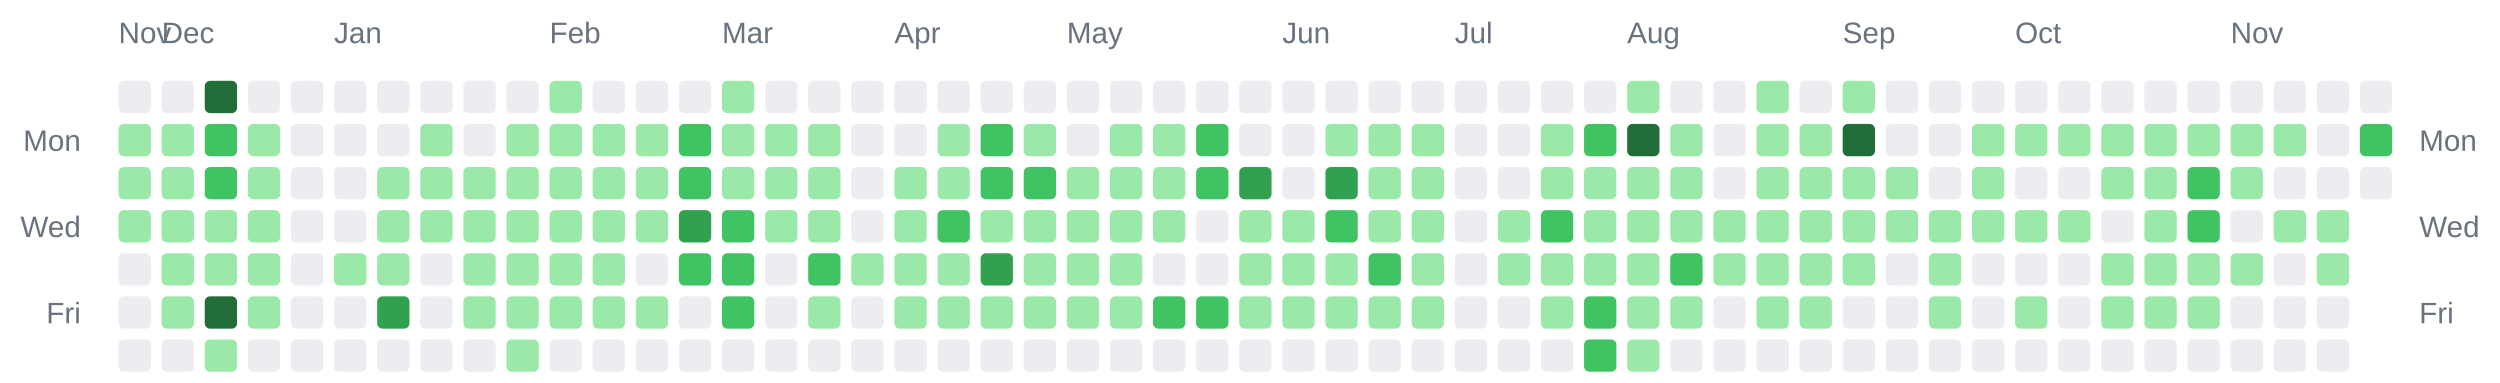
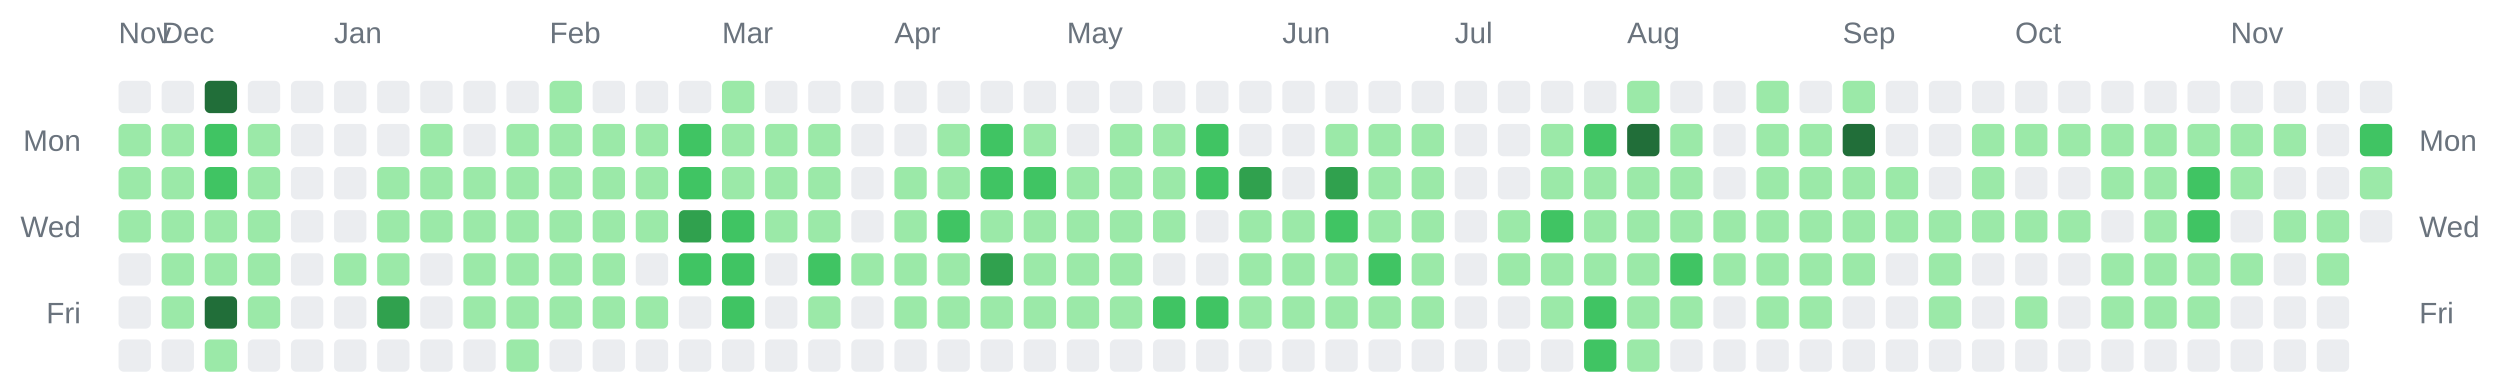
<svg xmlns="http://www.w3.org/2000/svg" width="928" height="142" viewBox="0 0 928 142" role="img" aria-label="Combined contributions calendar for donken and donken-lilly">
  <rect width="100%" height="100%" fill="transparent" /> // regular
  
  
  
  <text x="44" y="16" font-family="Arial, Helvetica, sans-serif" font-size="11" fill="#6a737d">Nov</text>
  <text x="60" y="16" font-family="Arial, Helvetica, sans-serif" font-size="11" fill="#6a737d">Dec</text>
  <text x="124" y="16" font-family="Arial, Helvetica, sans-serif" font-size="11" fill="#6a737d">Jan</text>
  <text x="204" y="16" font-family="Arial, Helvetica, sans-serif" font-size="11" fill="#6a737d">Feb</text>
  <text x="268" y="16" font-family="Arial, Helvetica, sans-serif" font-size="11" fill="#6a737d">Mar</text>
  <text x="332" y="16" font-family="Arial, Helvetica, sans-serif" font-size="11" fill="#6a737d">Apr</text>
  <text x="396" y="16" font-family="Arial, Helvetica, sans-serif" font-size="11" fill="#6a737d">May</text>
  <text x="476" y="16" font-family="Arial, Helvetica, sans-serif" font-size="11" fill="#6a737d">Jun</text>
  <text x="540" y="16" font-family="Arial, Helvetica, sans-serif" font-size="11" fill="#6a737d">Jul</text>
  <text x="604" y="16" font-family="Arial, Helvetica, sans-serif" font-size="11" fill="#6a737d">Aug</text>
  <text x="684" y="16" font-family="Arial, Helvetica, sans-serif" font-size="11" fill="#6a737d">Sep</text>
  <text x="748" y="16" font-family="Arial, Helvetica, sans-serif" font-size="11" fill="#6a737d">Oct</text>
  <text x="828" y="16" font-family="Arial, Helvetica, sans-serif" font-size="11" fill="#6a737d">Nov</text>
  <text x="30" y="56" text-anchor="end" font-family="Arial, Helvetica, sans-serif" font-size="11" fill="#6a737d">Mon</text>
  <text x="898" y="56" text-anchor="start" font-family="Arial, Helvetica, sans-serif" font-size="11" fill="#6a737d">Mon</text>
  <text x="30" y="88" text-anchor="end" font-family="Arial, Helvetica, sans-serif" font-size="11" fill="#6a737d">Wed</text>
  <text x="898" y="88" text-anchor="start" font-family="Arial, Helvetica, sans-serif" font-size="11" fill="#6a737d">Wed</text>
  <text x="30" y="120" text-anchor="end" font-family="Arial, Helvetica, sans-serif" font-size="11" fill="#6a737d">Fri</text>
  <text x="898" y="120" text-anchor="start" font-family="Arial, Helvetica, sans-serif" font-size="11" fill="#6a737d">Fri</text>
  <rect x="44" y="30" width="12" height="12" rx="2" ry="2" fill="#ebedf0" />
  <rect x="44" y="46" width="12" height="12" rx="2" ry="2" fill="#9be9a8" />
  <rect x="44" y="62" width="12" height="12" rx="2" ry="2" fill="#9be9a8" />
  <rect x="44" y="78" width="12" height="12" rx="2" ry="2" fill="#9be9a8" />
  <rect x="44" y="94" width="12" height="12" rx="2" ry="2" fill="#ebedf0" />
  <rect x="44" y="110" width="12" height="12" rx="2" ry="2" fill="#ebedf0" />
  <rect x="44" y="126" width="12" height="12" rx="2" ry="2" fill="#ebedf0" />
  <rect x="60" y="30" width="12" height="12" rx="2" ry="2" fill="#ebedf0" />
  <rect x="60" y="46" width="12" height="12" rx="2" ry="2" fill="#9be9a8" />
  <rect x="60" y="62" width="12" height="12" rx="2" ry="2" fill="#9be9a8" />
  <rect x="60" y="78" width="12" height="12" rx="2" ry="2" fill="#9be9a8" />
  <rect x="60" y="94" width="12" height="12" rx="2" ry="2" fill="#9be9a8" />
  <rect x="60" y="110" width="12" height="12" rx="2" ry="2" fill="#9be9a8" />
  <rect x="60" y="126" width="12" height="12" rx="2" ry="2" fill="#ebedf0" />
  <rect x="76" y="30" width="12" height="12" rx="2" ry="2" fill="#216e39" />
  <rect x="76" y="46" width="12" height="12" rx="2" ry="2" fill="#40c463" />
  <rect x="76" y="62" width="12" height="12" rx="2" ry="2" fill="#40c463" />
  <rect x="76" y="78" width="12" height="12" rx="2" ry="2" fill="#9be9a8" />
  <rect x="76" y="94" width="12" height="12" rx="2" ry="2" fill="#9be9a8" />
  <rect x="76" y="110" width="12" height="12" rx="2" ry="2" fill="#216e39" />
  <rect x="76" y="126" width="12" height="12" rx="2" ry="2" fill="#9be9a8" />
  <rect x="92" y="30" width="12" height="12" rx="2" ry="2" fill="#ebedf0" />
  <rect x="92" y="46" width="12" height="12" rx="2" ry="2" fill="#9be9a8" />
  <rect x="92" y="62" width="12" height="12" rx="2" ry="2" fill="#9be9a8" />
  <rect x="92" y="78" width="12" height="12" rx="2" ry="2" fill="#9be9a8" />
  <rect x="92" y="94" width="12" height="12" rx="2" ry="2" fill="#9be9a8" />
  <rect x="92" y="110" width="12" height="12" rx="2" ry="2" fill="#9be9a8" />
  <rect x="92" y="126" width="12" height="12" rx="2" ry="2" fill="#ebedf0" />
  <rect x="108" y="30" width="12" height="12" rx="2" ry="2" fill="#ebedf0" />
  <rect x="108" y="46" width="12" height="12" rx="2" ry="2" fill="#ebedf0" />
  <rect x="108" y="62" width="12" height="12" rx="2" ry="2" fill="#ebedf0" />
  <rect x="108" y="78" width="12" height="12" rx="2" ry="2" fill="#ebedf0" />
  <rect x="108" y="94" width="12" height="12" rx="2" ry="2" fill="#ebedf0" />
  <rect x="108" y="110" width="12" height="12" rx="2" ry="2" fill="#ebedf0" />
  <rect x="108" y="126" width="12" height="12" rx="2" ry="2" fill="#ebedf0" />
  <rect x="124" y="30" width="12" height="12" rx="2" ry="2" fill="#ebedf0" />
  <rect x="124" y="46" width="12" height="12" rx="2" ry="2" fill="#ebedf0" />
  <rect x="124" y="62" width="12" height="12" rx="2" ry="2" fill="#ebedf0" />
  <rect x="124" y="78" width="12" height="12" rx="2" ry="2" fill="#ebedf0" />
  <rect x="124" y="94" width="12" height="12" rx="2" ry="2" fill="#9be9a8" />
  <rect x="124" y="110" width="12" height="12" rx="2" ry="2" fill="#ebedf0" />
  <rect x="124" y="126" width="12" height="12" rx="2" ry="2" fill="#ebedf0" />
  <rect x="140" y="30" width="12" height="12" rx="2" ry="2" fill="#ebedf0" />
  <rect x="140" y="46" width="12" height="12" rx="2" ry="2" fill="#ebedf0" />
  <rect x="140" y="62" width="12" height="12" rx="2" ry="2" fill="#9be9a8" />
  <rect x="140" y="78" width="12" height="12" rx="2" ry="2" fill="#9be9a8" />
  <rect x="140" y="94" width="12" height="12" rx="2" ry="2" fill="#9be9a8" />
  <rect x="140" y="110" width="12" height="12" rx="2" ry="2" fill="#30a14e" />
  <rect x="140" y="126" width="12" height="12" rx="2" ry="2" fill="#ebedf0" />
  <rect x="156" y="30" width="12" height="12" rx="2" ry="2" fill="#ebedf0" />
  <rect x="156" y="46" width="12" height="12" rx="2" ry="2" fill="#9be9a8" />
  <rect x="156" y="62" width="12" height="12" rx="2" ry="2" fill="#9be9a8" />
  <rect x="156" y="78" width="12" height="12" rx="2" ry="2" fill="#9be9a8" />
  <rect x="156" y="94" width="12" height="12" rx="2" ry="2" fill="#ebedf0" />
  <rect x="156" y="110" width="12" height="12" rx="2" ry="2" fill="#ebedf0" />
  <rect x="156" y="126" width="12" height="12" rx="2" ry="2" fill="#ebedf0" />
  <rect x="172" y="30" width="12" height="12" rx="2" ry="2" fill="#ebedf0" />
  <rect x="172" y="46" width="12" height="12" rx="2" ry="2" fill="#ebedf0" />
  <rect x="172" y="62" width="12" height="12" rx="2" ry="2" fill="#9be9a8" />
  <rect x="172" y="78" width="12" height="12" rx="2" ry="2" fill="#9be9a8" />
  <rect x="172" y="94" width="12" height="12" rx="2" ry="2" fill="#9be9a8" />
  <rect x="172" y="110" width="12" height="12" rx="2" ry="2" fill="#9be9a8" />
  <rect x="172" y="126" width="12" height="12" rx="2" ry="2" fill="#ebedf0" />
  <rect x="188" y="30" width="12" height="12" rx="2" ry="2" fill="#ebedf0" />
  <rect x="188" y="46" width="12" height="12" rx="2" ry="2" fill="#9be9a8" />
  <rect x="188" y="62" width="12" height="12" rx="2" ry="2" fill="#9be9a8" />
  <rect x="188" y="78" width="12" height="12" rx="2" ry="2" fill="#9be9a8" />
  <rect x="188" y="94" width="12" height="12" rx="2" ry="2" fill="#9be9a8" />
  <rect x="188" y="110" width="12" height="12" rx="2" ry="2" fill="#9be9a8" />
  <rect x="188" y="126" width="12" height="12" rx="2" ry="2" fill="#9be9a8" />
  <rect x="204" y="30" width="12" height="12" rx="2" ry="2" fill="#9be9a8" />
  <rect x="204" y="46" width="12" height="12" rx="2" ry="2" fill="#9be9a8" />
  <rect x="204" y="62" width="12" height="12" rx="2" ry="2" fill="#9be9a8" />
  <rect x="204" y="78" width="12" height="12" rx="2" ry="2" fill="#9be9a8" />
  <rect x="204" y="94" width="12" height="12" rx="2" ry="2" fill="#9be9a8" />
  <rect x="204" y="110" width="12" height="12" rx="2" ry="2" fill="#9be9a8" />
  <rect x="204" y="126" width="12" height="12" rx="2" ry="2" fill="#ebedf0" />
  <rect x="220" y="30" width="12" height="12" rx="2" ry="2" fill="#ebedf0" />
  <rect x="220" y="46" width="12" height="12" rx="2" ry="2" fill="#9be9a8" />
  <rect x="220" y="62" width="12" height="12" rx="2" ry="2" fill="#9be9a8" />
  <rect x="220" y="78" width="12" height="12" rx="2" ry="2" fill="#9be9a8" />
  <rect x="220" y="94" width="12" height="12" rx="2" ry="2" fill="#9be9a8" />
  <rect x="220" y="110" width="12" height="12" rx="2" ry="2" fill="#9be9a8" />
  <rect x="220" y="126" width="12" height="12" rx="2" ry="2" fill="#ebedf0" />
  <rect x="236" y="30" width="12" height="12" rx="2" ry="2" fill="#ebedf0" />
  <rect x="236" y="46" width="12" height="12" rx="2" ry="2" fill="#9be9a8" />
  <rect x="236" y="62" width="12" height="12" rx="2" ry="2" fill="#9be9a8" />
  <rect x="236" y="78" width="12" height="12" rx="2" ry="2" fill="#9be9a8" />
  <rect x="236" y="94" width="12" height="12" rx="2" ry="2" fill="#ebedf0" />
  <rect x="236" y="110" width="12" height="12" rx="2" ry="2" fill="#9be9a8" />
  <rect x="236" y="126" width="12" height="12" rx="2" ry="2" fill="#ebedf0" />
  <rect x="252" y="30" width="12" height="12" rx="2" ry="2" fill="#ebedf0" />
  <rect x="252" y="46" width="12" height="12" rx="2" ry="2" fill="#40c463" />
  <rect x="252" y="62" width="12" height="12" rx="2" ry="2" fill="#40c463" />
  <rect x="252" y="78" width="12" height="12" rx="2" ry="2" fill="#30a14e" />
  <rect x="252" y="94" width="12" height="12" rx="2" ry="2" fill="#40c463" />
  <rect x="252" y="110" width="12" height="12" rx="2" ry="2" fill="#ebedf0" />
  <rect x="252" y="126" width="12" height="12" rx="2" ry="2" fill="#ebedf0" />
  <rect x="268" y="30" width="12" height="12" rx="2" ry="2" fill="#9be9a8" />
  <rect x="268" y="46" width="12" height="12" rx="2" ry="2" fill="#9be9a8" />
  <rect x="268" y="62" width="12" height="12" rx="2" ry="2" fill="#9be9a8" />
  <rect x="268" y="78" width="12" height="12" rx="2" ry="2" fill="#40c463" />
  <rect x="268" y="94" width="12" height="12" rx="2" ry="2" fill="#40c463" />
  <rect x="268" y="110" width="12" height="12" rx="2" ry="2" fill="#40c463" />
  <rect x="268" y="126" width="12" height="12" rx="2" ry="2" fill="#ebedf0" />
  <rect x="284" y="30" width="12" height="12" rx="2" ry="2" fill="#ebedf0" />
  <rect x="284" y="46" width="12" height="12" rx="2" ry="2" fill="#9be9a8" />
  <rect x="284" y="62" width="12" height="12" rx="2" ry="2" fill="#9be9a8" />
  <rect x="284" y="78" width="12" height="12" rx="2" ry="2" fill="#9be9a8" />
  <rect x="284" y="94" width="12" height="12" rx="2" ry="2" fill="#ebedf0" />
  <rect x="284" y="110" width="12" height="12" rx="2" ry="2" fill="#ebedf0" />
  <rect x="284" y="126" width="12" height="12" rx="2" ry="2" fill="#ebedf0" />
  <rect x="300" y="30" width="12" height="12" rx="2" ry="2" fill="#ebedf0" />
  <rect x="300" y="46" width="12" height="12" rx="2" ry="2" fill="#9be9a8" />
  <rect x="300" y="62" width="12" height="12" rx="2" ry="2" fill="#9be9a8" />
  <rect x="300" y="78" width="12" height="12" rx="2" ry="2" fill="#9be9a8" />
  <rect x="300" y="94" width="12" height="12" rx="2" ry="2" fill="#40c463" />
  <rect x="300" y="110" width="12" height="12" rx="2" ry="2" fill="#9be9a8" />
  <rect x="300" y="126" width="12" height="12" rx="2" ry="2" fill="#ebedf0" />
  <rect x="316" y="30" width="12" height="12" rx="2" ry="2" fill="#ebedf0" />
  <rect x="316" y="46" width="12" height="12" rx="2" ry="2" fill="#ebedf0" />
  <rect x="316" y="62" width="12" height="12" rx="2" ry="2" fill="#ebedf0" />
  <rect x="316" y="78" width="12" height="12" rx="2" ry="2" fill="#ebedf0" />
  <rect x="316" y="94" width="12" height="12" rx="2" ry="2" fill="#9be9a8" />
  <rect x="316" y="110" width="12" height="12" rx="2" ry="2" fill="#ebedf0" />
  <rect x="316" y="126" width="12" height="12" rx="2" ry="2" fill="#ebedf0" />
  <rect x="332" y="30" width="12" height="12" rx="2" ry="2" fill="#ebedf0" />
  <rect x="332" y="46" width="12" height="12" rx="2" ry="2" fill="#ebedf0" />
  <rect x="332" y="62" width="12" height="12" rx="2" ry="2" fill="#9be9a8" />
  <rect x="332" y="78" width="12" height="12" rx="2" ry="2" fill="#9be9a8" />
  <rect x="332" y="94" width="12" height="12" rx="2" ry="2" fill="#9be9a8" />
  <rect x="332" y="110" width="12" height="12" rx="2" ry="2" fill="#9be9a8" />
  <rect x="332" y="126" width="12" height="12" rx="2" ry="2" fill="#ebedf0" />
  <rect x="348" y="30" width="12" height="12" rx="2" ry="2" fill="#ebedf0" />
  <rect x="348" y="46" width="12" height="12" rx="2" ry="2" fill="#9be9a8" />
  <rect x="348" y="62" width="12" height="12" rx="2" ry="2" fill="#9be9a8" />
  <rect x="348" y="78" width="12" height="12" rx="2" ry="2" fill="#40c463" />
  <rect x="348" y="94" width="12" height="12" rx="2" ry="2" fill="#9be9a8" />
  <rect x="348" y="110" width="12" height="12" rx="2" ry="2" fill="#9be9a8" />
  <rect x="348" y="126" width="12" height="12" rx="2" ry="2" fill="#ebedf0" />
  <rect x="364" y="30" width="12" height="12" rx="2" ry="2" fill="#ebedf0" />
  <rect x="364" y="46" width="12" height="12" rx="2" ry="2" fill="#40c463" />
  <rect x="364" y="62" width="12" height="12" rx="2" ry="2" fill="#40c463" />
  <rect x="364" y="78" width="12" height="12" rx="2" ry="2" fill="#9be9a8" />
  <rect x="364" y="94" width="12" height="12" rx="2" ry="2" fill="#30a14e" />
  <rect x="364" y="110" width="12" height="12" rx="2" ry="2" fill="#9be9a8" />
  <rect x="364" y="126" width="12" height="12" rx="2" ry="2" fill="#ebedf0" />
  <rect x="380" y="30" width="12" height="12" rx="2" ry="2" fill="#ebedf0" />
  <rect x="380" y="46" width="12" height="12" rx="2" ry="2" fill="#9be9a8" />
  <rect x="380" y="62" width="12" height="12" rx="2" ry="2" fill="#40c463" />
  <rect x="380" y="78" width="12" height="12" rx="2" ry="2" fill="#9be9a8" />
  <rect x="380" y="94" width="12" height="12" rx="2" ry="2" fill="#9be9a8" />
  <rect x="380" y="110" width="12" height="12" rx="2" ry="2" fill="#9be9a8" />
  <rect x="380" y="126" width="12" height="12" rx="2" ry="2" fill="#ebedf0" />
  <rect x="396" y="30" width="12" height="12" rx="2" ry="2" fill="#ebedf0" />
  <rect x="396" y="46" width="12" height="12" rx="2" ry="2" fill="#ebedf0" />
  <rect x="396" y="62" width="12" height="12" rx="2" ry="2" fill="#9be9a8" />
  <rect x="396" y="78" width="12" height="12" rx="2" ry="2" fill="#9be9a8" />
  <rect x="396" y="94" width="12" height="12" rx="2" ry="2" fill="#9be9a8" />
  <rect x="396" y="110" width="12" height="12" rx="2" ry="2" fill="#9be9a8" />
  <rect x="396" y="126" width="12" height="12" rx="2" ry="2" fill="#ebedf0" />
  <rect x="412" y="30" width="12" height="12" rx="2" ry="2" fill="#ebedf0" />
  <rect x="412" y="46" width="12" height="12" rx="2" ry="2" fill="#9be9a8" />
  <rect x="412" y="62" width="12" height="12" rx="2" ry="2" fill="#9be9a8" />
  <rect x="412" y="78" width="12" height="12" rx="2" ry="2" fill="#9be9a8" />
  <rect x="412" y="94" width="12" height="12" rx="2" ry="2" fill="#9be9a8" />
  <rect x="412" y="110" width="12" height="12" rx="2" ry="2" fill="#9be9a8" />
  <rect x="412" y="126" width="12" height="12" rx="2" ry="2" fill="#ebedf0" />
  <rect x="428" y="30" width="12" height="12" rx="2" ry="2" fill="#ebedf0" />
  <rect x="428" y="46" width="12" height="12" rx="2" ry="2" fill="#9be9a8" />
  <rect x="428" y="62" width="12" height="12" rx="2" ry="2" fill="#9be9a8" />
  <rect x="428" y="78" width="12" height="12" rx="2" ry="2" fill="#9be9a8" />
  <rect x="428" y="94" width="12" height="12" rx="2" ry="2" fill="#ebedf0" />
  <rect x="428" y="110" width="12" height="12" rx="2" ry="2" fill="#40c463" />
  <rect x="428" y="126" width="12" height="12" rx="2" ry="2" fill="#ebedf0" />
  <rect x="444" y="30" width="12" height="12" rx="2" ry="2" fill="#ebedf0" />
  <rect x="444" y="46" width="12" height="12" rx="2" ry="2" fill="#40c463" />
  <rect x="444" y="62" width="12" height="12" rx="2" ry="2" fill="#40c463" />
  <rect x="444" y="78" width="12" height="12" rx="2" ry="2" fill="#ebedf0" />
  <rect x="444" y="94" width="12" height="12" rx="2" ry="2" fill="#ebedf0" />
  <rect x="444" y="110" width="12" height="12" rx="2" ry="2" fill="#40c463" />
  <rect x="444" y="126" width="12" height="12" rx="2" ry="2" fill="#ebedf0" />
  <rect x="460" y="30" width="12" height="12" rx="2" ry="2" fill="#ebedf0" />
  <rect x="460" y="46" width="12" height="12" rx="2" ry="2" fill="#ebedf0" />
  <rect x="460" y="62" width="12" height="12" rx="2" ry="2" fill="#30a14e" />
  <rect x="460" y="78" width="12" height="12" rx="2" ry="2" fill="#9be9a8" />
  <rect x="460" y="94" width="12" height="12" rx="2" ry="2" fill="#9be9a8" />
  <rect x="460" y="110" width="12" height="12" rx="2" ry="2" fill="#9be9a8" />
  <rect x="460" y="126" width="12" height="12" rx="2" ry="2" fill="#ebedf0" />
  <rect x="476" y="30" width="12" height="12" rx="2" ry="2" fill="#ebedf0" />
  <rect x="476" y="46" width="12" height="12" rx="2" ry="2" fill="#ebedf0" />
  <rect x="476" y="62" width="12" height="12" rx="2" ry="2" fill="#ebedf0" />
  <rect x="476" y="78" width="12" height="12" rx="2" ry="2" fill="#9be9a8" />
  <rect x="476" y="94" width="12" height="12" rx="2" ry="2" fill="#9be9a8" />
  <rect x="476" y="110" width="12" height="12" rx="2" ry="2" fill="#9be9a8" />
  <rect x="476" y="126" width="12" height="12" rx="2" ry="2" fill="#ebedf0" />
  <rect x="492" y="30" width="12" height="12" rx="2" ry="2" fill="#ebedf0" />
  <rect x="492" y="46" width="12" height="12" rx="2" ry="2" fill="#9be9a8" />
  <rect x="492" y="62" width="12" height="12" rx="2" ry="2" fill="#30a14e" />
  <rect x="492" y="78" width="12" height="12" rx="2" ry="2" fill="#40c463" />
  <rect x="492" y="94" width="12" height="12" rx="2" ry="2" fill="#9be9a8" />
  <rect x="492" y="110" width="12" height="12" rx="2" ry="2" fill="#9be9a8" />
  <rect x="492" y="126" width="12" height="12" rx="2" ry="2" fill="#ebedf0" />
  <rect x="508" y="30" width="12" height="12" rx="2" ry="2" fill="#ebedf0" />
  <rect x="508" y="46" width="12" height="12" rx="2" ry="2" fill="#9be9a8" />
  <rect x="508" y="62" width="12" height="12" rx="2" ry="2" fill="#9be9a8" />
  <rect x="508" y="78" width="12" height="12" rx="2" ry="2" fill="#9be9a8" />
  <rect x="508" y="94" width="12" height="12" rx="2" ry="2" fill="#40c463" />
  <rect x="508" y="110" width="12" height="12" rx="2" ry="2" fill="#9be9a8" />
  <rect x="508" y="126" width="12" height="12" rx="2" ry="2" fill="#ebedf0" />
  <rect x="524" y="30" width="12" height="12" rx="2" ry="2" fill="#ebedf0" />
  <rect x="524" y="46" width="12" height="12" rx="2" ry="2" fill="#9be9a8" />
  <rect x="524" y="62" width="12" height="12" rx="2" ry="2" fill="#9be9a8" />
  <rect x="524" y="78" width="12" height="12" rx="2" ry="2" fill="#9be9a8" />
  <rect x="524" y="94" width="12" height="12" rx="2" ry="2" fill="#9be9a8" />
  <rect x="524" y="110" width="12" height="12" rx="2" ry="2" fill="#9be9a8" />
  <rect x="524" y="126" width="12" height="12" rx="2" ry="2" fill="#ebedf0" />
  <rect x="540" y="30" width="12" height="12" rx="2" ry="2" fill="#ebedf0" />
  <rect x="540" y="46" width="12" height="12" rx="2" ry="2" fill="#ebedf0" />
  <rect x="540" y="62" width="12" height="12" rx="2" ry="2" fill="#ebedf0" />
  <rect x="540" y="78" width="12" height="12" rx="2" ry="2" fill="#ebedf0" />
  <rect x="540" y="94" width="12" height="12" rx="2" ry="2" fill="#ebedf0" />
  <rect x="540" y="110" width="12" height="12" rx="2" ry="2" fill="#ebedf0" />
  <rect x="540" y="126" width="12" height="12" rx="2" ry="2" fill="#ebedf0" />
  <rect x="556" y="30" width="12" height="12" rx="2" ry="2" fill="#ebedf0" />
  <rect x="556" y="46" width="12" height="12" rx="2" ry="2" fill="#ebedf0" />
  <rect x="556" y="62" width="12" height="12" rx="2" ry="2" fill="#ebedf0" />
  <rect x="556" y="78" width="12" height="12" rx="2" ry="2" fill="#9be9a8" />
  <rect x="556" y="94" width="12" height="12" rx="2" ry="2" fill="#9be9a8" />
  <rect x="556" y="110" width="12" height="12" rx="2" ry="2" fill="#ebedf0" />
  <rect x="556" y="126" width="12" height="12" rx="2" ry="2" fill="#ebedf0" />
  <rect x="572" y="30" width="12" height="12" rx="2" ry="2" fill="#ebedf0" />
  <rect x="572" y="46" width="12" height="12" rx="2" ry="2" fill="#9be9a8" />
  <rect x="572" y="62" width="12" height="12" rx="2" ry="2" fill="#9be9a8" />
  <rect x="572" y="78" width="12" height="12" rx="2" ry="2" fill="#40c463" />
  <rect x="572" y="94" width="12" height="12" rx="2" ry="2" fill="#9be9a8" />
  <rect x="572" y="110" width="12" height="12" rx="2" ry="2" fill="#9be9a8" />
  <rect x="572" y="126" width="12" height="12" rx="2" ry="2" fill="#ebedf0" />
  <rect x="588" y="30" width="12" height="12" rx="2" ry="2" fill="#ebedf0" />
  <rect x="588" y="46" width="12" height="12" rx="2" ry="2" fill="#40c463" />
  <rect x="588" y="62" width="12" height="12" rx="2" ry="2" fill="#9be9a8" />
  <rect x="588" y="78" width="12" height="12" rx="2" ry="2" fill="#9be9a8" />
  <rect x="588" y="94" width="12" height="12" rx="2" ry="2" fill="#9be9a8" />
  <rect x="588" y="110" width="12" height="12" rx="2" ry="2" fill="#40c463" />
  <rect x="588" y="126" width="12" height="12" rx="2" ry="2" fill="#40c463" />
  <rect x="604" y="30" width="12" height="12" rx="2" ry="2" fill="#9be9a8" />
  <rect x="604" y="46" width="12" height="12" rx="2" ry="2" fill="#216e39" />
  <rect x="604" y="62" width="12" height="12" rx="2" ry="2" fill="#9be9a8" />
  <rect x="604" y="78" width="12" height="12" rx="2" ry="2" fill="#9be9a8" />
  <rect x="604" y="94" width="12" height="12" rx="2" ry="2" fill="#9be9a8" />
  <rect x="604" y="110" width="12" height="12" rx="2" ry="2" fill="#9be9a8" />
  <rect x="604" y="126" width="12" height="12" rx="2" ry="2" fill="#9be9a8" />
  <rect x="620" y="30" width="12" height="12" rx="2" ry="2" fill="#ebedf0" />
  <rect x="620" y="46" width="12" height="12" rx="2" ry="2" fill="#9be9a8" />
  <rect x="620" y="62" width="12" height="12" rx="2" ry="2" fill="#9be9a8" />
  <rect x="620" y="78" width="12" height="12" rx="2" ry="2" fill="#9be9a8" />
  <rect x="620" y="94" width="12" height="12" rx="2" ry="2" fill="#40c463" />
  <rect x="620" y="110" width="12" height="12" rx="2" ry="2" fill="#9be9a8" />
  <rect x="620" y="126" width="12" height="12" rx="2" ry="2" fill="#ebedf0" />
  <rect x="636" y="30" width="12" height="12" rx="2" ry="2" fill="#ebedf0" />
  <rect x="636" y="46" width="12" height="12" rx="2" ry="2" fill="#ebedf0" />
  <rect x="636" y="62" width="12" height="12" rx="2" ry="2" fill="#ebedf0" />
  <rect x="636" y="78" width="12" height="12" rx="2" ry="2" fill="#9be9a8" />
  <rect x="636" y="94" width="12" height="12" rx="2" ry="2" fill="#9be9a8" />
  <rect x="636" y="110" width="12" height="12" rx="2" ry="2" fill="#ebedf0" />
  <rect x="636" y="126" width="12" height="12" rx="2" ry="2" fill="#ebedf0" />
  <rect x="652" y="30" width="12" height="12" rx="2" ry="2" fill="#9be9a8" />
  <rect x="652" y="46" width="12" height="12" rx="2" ry="2" fill="#9be9a8" />
  <rect x="652" y="62" width="12" height="12" rx="2" ry="2" fill="#9be9a8" />
  <rect x="652" y="78" width="12" height="12" rx="2" ry="2" fill="#9be9a8" />
  <rect x="652" y="94" width="12" height="12" rx="2" ry="2" fill="#9be9a8" />
  <rect x="652" y="110" width="12" height="12" rx="2" ry="2" fill="#9be9a8" />
  <rect x="652" y="126" width="12" height="12" rx="2" ry="2" fill="#ebedf0" />
  <rect x="668" y="30" width="12" height="12" rx="2" ry="2" fill="#ebedf0" />
  <rect x="668" y="46" width="12" height="12" rx="2" ry="2" fill="#9be9a8" />
  <rect x="668" y="62" width="12" height="12" rx="2" ry="2" fill="#9be9a8" />
  <rect x="668" y="78" width="12" height="12" rx="2" ry="2" fill="#9be9a8" />
  <rect x="668" y="94" width="12" height="12" rx="2" ry="2" fill="#9be9a8" />
  <rect x="668" y="110" width="12" height="12" rx="2" ry="2" fill="#9be9a8" />
  <rect x="668" y="126" width="12" height="12" rx="2" ry="2" fill="#ebedf0" />
  <rect x="684" y="30" width="12" height="12" rx="2" ry="2" fill="#9be9a8" />
  <rect x="684" y="46" width="12" height="12" rx="2" ry="2" fill="#216e39" />
  <rect x="684" y="62" width="12" height="12" rx="2" ry="2" fill="#9be9a8" />
  <rect x="684" y="78" width="12" height="12" rx="2" ry="2" fill="#9be9a8" />
  <rect x="684" y="94" width="12" height="12" rx="2" ry="2" fill="#9be9a8" />
  <rect x="684" y="110" width="12" height="12" rx="2" ry="2" fill="#ebedf0" />
  <rect x="684" y="126" width="12" height="12" rx="2" ry="2" fill="#ebedf0" />
  <rect x="700" y="30" width="12" height="12" rx="2" ry="2" fill="#ebedf0" />
  <rect x="700" y="46" width="12" height="12" rx="2" ry="2" fill="#ebedf0" />
  <rect x="700" y="62" width="12" height="12" rx="2" ry="2" fill="#9be9a8" />
  <rect x="700" y="78" width="12" height="12" rx="2" ry="2" fill="#9be9a8" />
  <rect x="700" y="94" width="12" height="12" rx="2" ry="2" fill="#ebedf0" />
  <rect x="700" y="110" width="12" height="12" rx="2" ry="2" fill="#ebedf0" />
  <rect x="700" y="126" width="12" height="12" rx="2" ry="2" fill="#ebedf0" />
  <rect x="716" y="30" width="12" height="12" rx="2" ry="2" fill="#ebedf0" />
  <rect x="716" y="46" width="12" height="12" rx="2" ry="2" fill="#ebedf0" />
  <rect x="716" y="62" width="12" height="12" rx="2" ry="2" fill="#ebedf0" />
  <rect x="716" y="78" width="12" height="12" rx="2" ry="2" fill="#9be9a8" />
  <rect x="716" y="94" width="12" height="12" rx="2" ry="2" fill="#9be9a8" />
  <rect x="716" y="110" width="12" height="12" rx="2" ry="2" fill="#9be9a8" />
  <rect x="716" y="126" width="12" height="12" rx="2" ry="2" fill="#ebedf0" />
  <rect x="732" y="30" width="12" height="12" rx="2" ry="2" fill="#ebedf0" />
  <rect x="732" y="46" width="12" height="12" rx="2" ry="2" fill="#9be9a8" />
  <rect x="732" y="62" width="12" height="12" rx="2" ry="2" fill="#9be9a8" />
  <rect x="732" y="78" width="12" height="12" rx="2" ry="2" fill="#9be9a8" />
  <rect x="732" y="94" width="12" height="12" rx="2" ry="2" fill="#ebedf0" />
  <rect x="732" y="110" width="12" height="12" rx="2" ry="2" fill="#ebedf0" />
  <rect x="732" y="126" width="12" height="12" rx="2" ry="2" fill="#ebedf0" />
  <rect x="748" y="30" width="12" height="12" rx="2" ry="2" fill="#ebedf0" />
  <rect x="748" y="46" width="12" height="12" rx="2" ry="2" fill="#9be9a8" />
  <rect x="748" y="62" width="12" height="12" rx="2" ry="2" fill="#ebedf0" />
  <rect x="748" y="78" width="12" height="12" rx="2" ry="2" fill="#9be9a8" />
  <rect x="748" y="94" width="12" height="12" rx="2" ry="2" fill="#ebedf0" />
  <rect x="748" y="110" width="12" height="12" rx="2" ry="2" fill="#9be9a8" />
  <rect x="748" y="126" width="12" height="12" rx="2" ry="2" fill="#ebedf0" />
  <rect x="764" y="30" width="12" height="12" rx="2" ry="2" fill="#ebedf0" />
  <rect x="764" y="46" width="12" height="12" rx="2" ry="2" fill="#9be9a8" />
  <rect x="764" y="62" width="12" height="12" rx="2" ry="2" fill="#ebedf0" />
  <rect x="764" y="78" width="12" height="12" rx="2" ry="2" fill="#9be9a8" />
  <rect x="764" y="94" width="12" height="12" rx="2" ry="2" fill="#ebedf0" />
  <rect x="764" y="110" width="12" height="12" rx="2" ry="2" fill="#ebedf0" />
  <rect x="764" y="126" width="12" height="12" rx="2" ry="2" fill="#ebedf0" />
  <rect x="780" y="30" width="12" height="12" rx="2" ry="2" fill="#ebedf0" />
  <rect x="780" y="46" width="12" height="12" rx="2" ry="2" fill="#9be9a8" />
  <rect x="780" y="62" width="12" height="12" rx="2" ry="2" fill="#9be9a8" />
  <rect x="780" y="78" width="12" height="12" rx="2" ry="2" fill="#ebedf0" />
  <rect x="780" y="94" width="12" height="12" rx="2" ry="2" fill="#9be9a8" />
  <rect x="780" y="110" width="12" height="12" rx="2" ry="2" fill="#9be9a8" />
  <rect x="780" y="126" width="12" height="12" rx="2" ry="2" fill="#ebedf0" />
  <rect x="796" y="30" width="12" height="12" rx="2" ry="2" fill="#ebedf0" />
  <rect x="796" y="46" width="12" height="12" rx="2" ry="2" fill="#9be9a8" />
  <rect x="796" y="62" width="12" height="12" rx="2" ry="2" fill="#9be9a8" />
  <rect x="796" y="78" width="12" height="12" rx="2" ry="2" fill="#9be9a8" />
  <rect x="796" y="94" width="12" height="12" rx="2" ry="2" fill="#9be9a8" />
  <rect x="796" y="110" width="12" height="12" rx="2" ry="2" fill="#9be9a8" />
  <rect x="796" y="126" width="12" height="12" rx="2" ry="2" fill="#ebedf0" />
  <rect x="812" y="30" width="12" height="12" rx="2" ry="2" fill="#ebedf0" />
  <rect x="812" y="46" width="12" height="12" rx="2" ry="2" fill="#9be9a8" />
  <rect x="812" y="62" width="12" height="12" rx="2" ry="2" fill="#40c463" />
  <rect x="812" y="78" width="12" height="12" rx="2" ry="2" fill="#40c463" />
  <rect x="812" y="94" width="12" height="12" rx="2" ry="2" fill="#9be9a8" />
  <rect x="812" y="110" width="12" height="12" rx="2" ry="2" fill="#9be9a8" />
  <rect x="812" y="126" width="12" height="12" rx="2" ry="2" fill="#ebedf0" />
  <rect x="828" y="30" width="12" height="12" rx="2" ry="2" fill="#ebedf0" />
  <rect x="828" y="46" width="12" height="12" rx="2" ry="2" fill="#9be9a8" />
  <rect x="828" y="62" width="12" height="12" rx="2" ry="2" fill="#9be9a8" />
  <rect x="828" y="78" width="12" height="12" rx="2" ry="2" fill="#ebedf0" />
  <rect x="828" y="94" width="12" height="12" rx="2" ry="2" fill="#9be9a8" />
  <rect x="828" y="110" width="12" height="12" rx="2" ry="2" fill="#ebedf0" />
  <rect x="828" y="126" width="12" height="12" rx="2" ry="2" fill="#ebedf0" />
  <rect x="844" y="30" width="12" height="12" rx="2" ry="2" fill="#ebedf0" />
  <rect x="844" y="46" width="12" height="12" rx="2" ry="2" fill="#9be9a8" />
  <rect x="844" y="62" width="12" height="12" rx="2" ry="2" fill="#ebedf0" />
  <rect x="844" y="78" width="12" height="12" rx="2" ry="2" fill="#9be9a8" />
  <rect x="844" y="94" width="12" height="12" rx="2" ry="2" fill="#ebedf0" />
  <rect x="844" y="110" width="12" height="12" rx="2" ry="2" fill="#ebedf0" />
  <rect x="844" y="126" width="12" height="12" rx="2" ry="2" fill="#ebedf0" />
  <rect x="860" y="30" width="12" height="12" rx="2" ry="2" fill="#ebedf0" />
  <rect x="860" y="46" width="12" height="12" rx="2" ry="2" fill="#ebedf0" />
  <rect x="860" y="62" width="12" height="12" rx="2" ry="2" fill="#ebedf0" />
  <rect x="860" y="78" width="12" height="12" rx="2" ry="2" fill="#9be9a8" />
  <rect x="860" y="94" width="12" height="12" rx="2" ry="2" fill="#9be9a8" />
  <rect x="860" y="110" width="12" height="12" rx="2" ry="2" fill="#ebedf0" />
  <rect x="860" y="126" width="12" height="12" rx="2" ry="2" fill="#ebedf0" />
  <rect x="876" y="30" width="12" height="12" rx="2" ry="2" fill="#ebedf0" />
  <rect x="876" y="46" width="12" height="12" rx="2" ry="2" fill="#40c463" />
-   <rect x="876" y="62" width="12" height="12" rx="2" ry="2" fill="#ebedf0" />
+   <rect x="876" y="62" width="12" height="12" rx="2" ry="2" fill="#9be9a8" />
+   <rect x="876" y="78" width="12" height="12" rx="2" ry="2" fill="#ebedf0" />
</svg>
